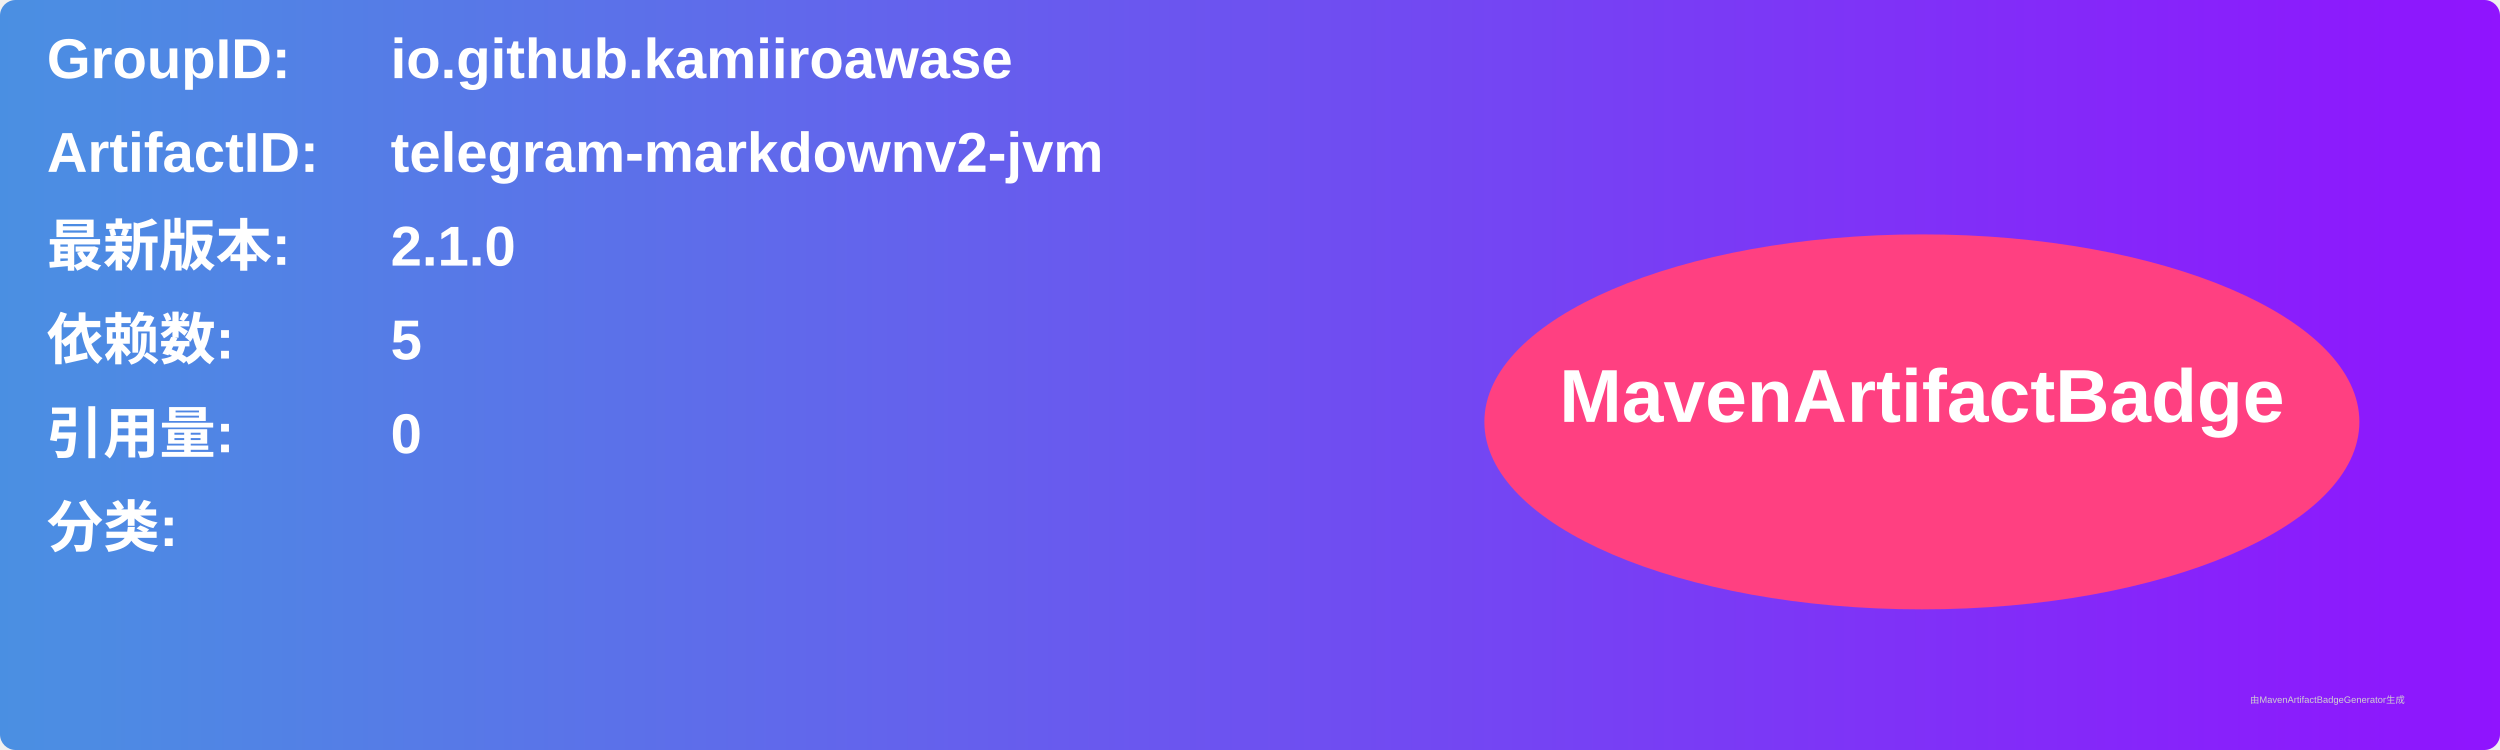
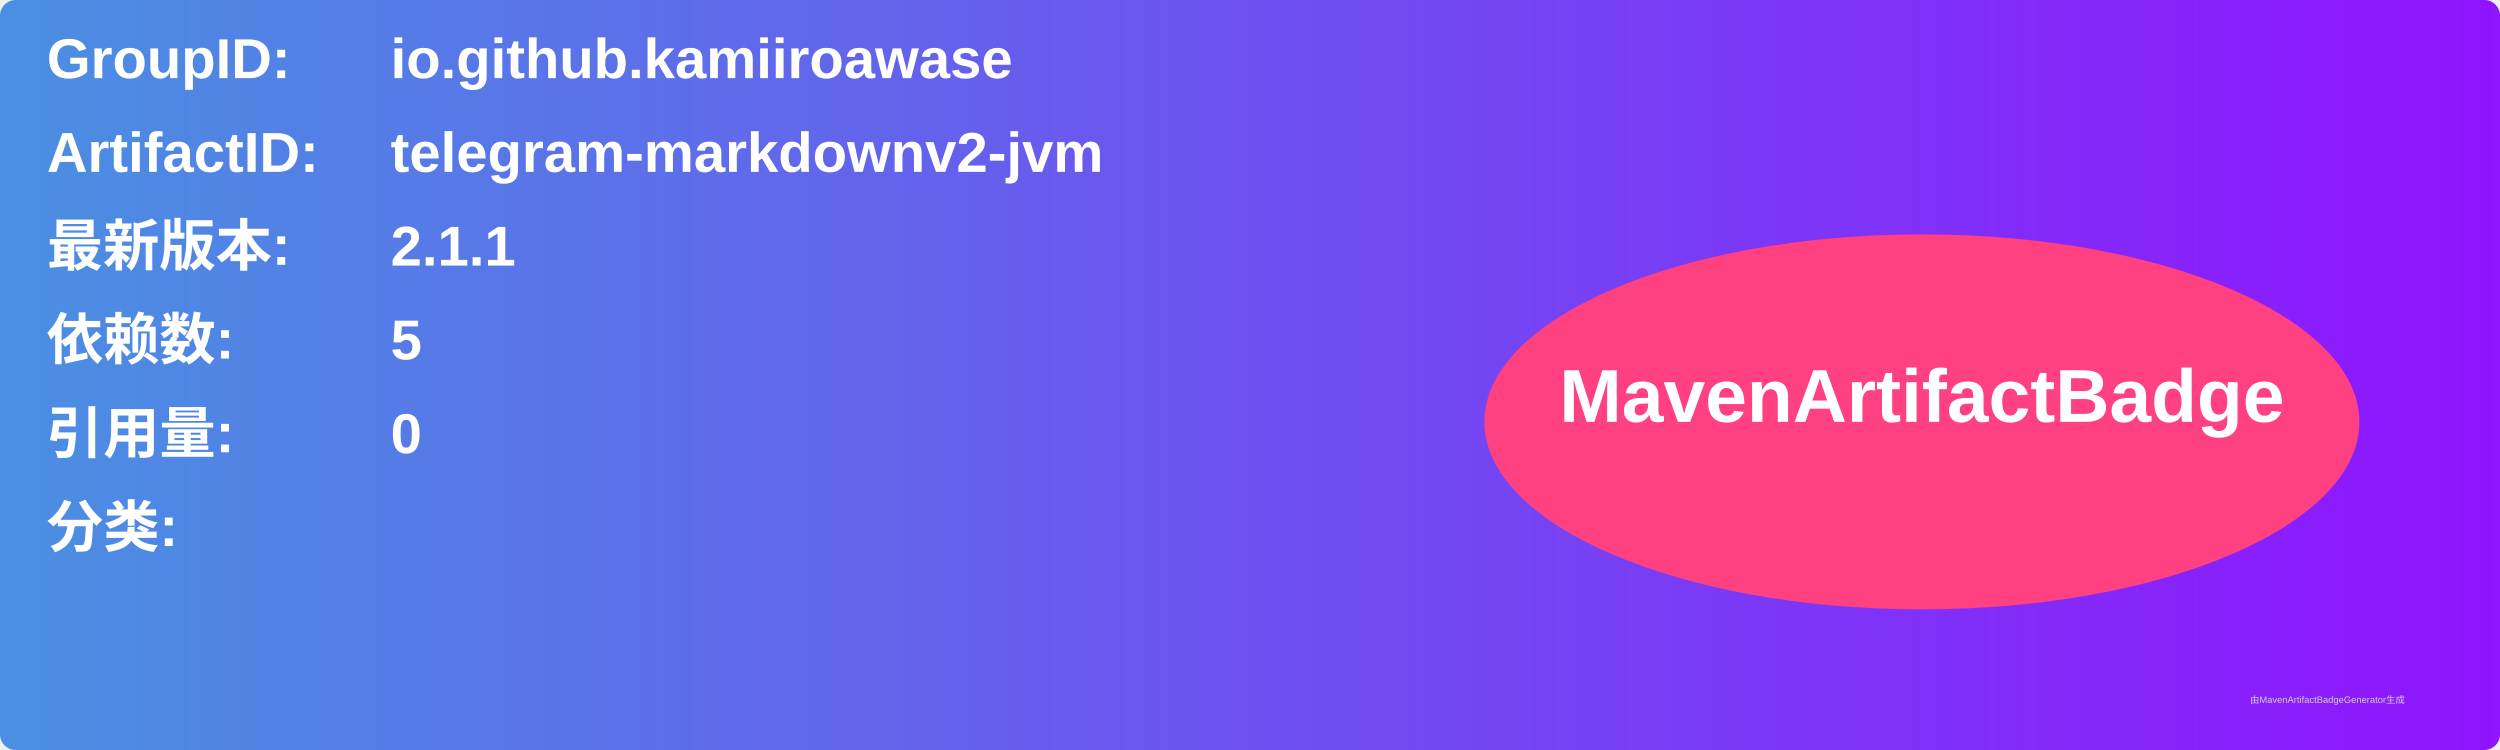
<svg xmlns="http://www.w3.org/2000/svg" width="800" height="240" viewBox="0 0 800 240">
  <linearGradient id="grad" x1="0%" y1="0%" x2="100%" y2="0%">
    <stop offset="0%" stop-color="#4a90e2" />
    <stop offset="100%" stop-color="#9013fe" />
  </linearGradient>
  <rect width="100%" height="100%" rx="5" ry="5" fill="url(#grad)" />
  <g transform="translate(15, 15)">
    <text x="0" y="10" font-family="Arial" font-size="18" fill="white" font-weight="bold" width="260">GroupID:</text>
    <text x="110" y="10" font-family="Arial" font-size="18" fill="white" font-weight="bold" width="460">io.github.kamiiroawase</text>
    <text x="0" y="40" font-family="Arial" font-size="18" fill="white" font-weight="bold" width="260">ArtifactID:</text>
    <text x="110" y="40" font-family="Arial" font-size="18" fill="white" font-weight="bold" width="460">telegram-markdownv2-jvm</text>
    <text x="0" y="70" font-family="Arial" font-size="18" fill="white" font-weight="bold">最新版本:</text>
    <text x="110" y="70" font-family="Arial" font-size="18" fill="white" font-weight="bold">
-       <tspan font-weight="bold">2.1.0</tspan>
+       <tspan font-weight="bold">2.1.1</tspan>
    </text>
    <text x="0" y="100" font-family="Arial" font-size="18" fill="white" font-weight="bold">依赖数: </text>
    <text x="110" y="100" font-family="Arial" font-size="18" fill="white">
      <tspan font-weight="bold">5</tspan>
    </text>
    <text x="0" y="130" font-family="Arial" font-size="18" fill="white" font-weight="bold">引用量: </text>
    <text x="110" y="130" font-family="Arial" font-size="18" fill="white">
      <tspan font-weight="bold">0</tspan>
    </text>
    <text x="0" y="160" font-family="Arial" font-size="18" fill="white" font-weight="bold">分类:</text>
    <text x="10" y="190" font-family="Arial" font-size="10" fill="white">
      <tspan font-weight="bold" />
    </text>
    <ellipse cx="600" cy="120" rx="140" ry="60" fill="#ff4081" />
    <text x="600" y="120" text-anchor="middle" font-family="Arial" font-size="24" fill="white" font-weight="bold">MavenArtifactBadge</text>
  </g>
  <text x="720" y="225" font-family="Arial" font-size="3" fill="#d0d0d0">由MavenArtifactBadgeGenerator生成</text>
</svg>
